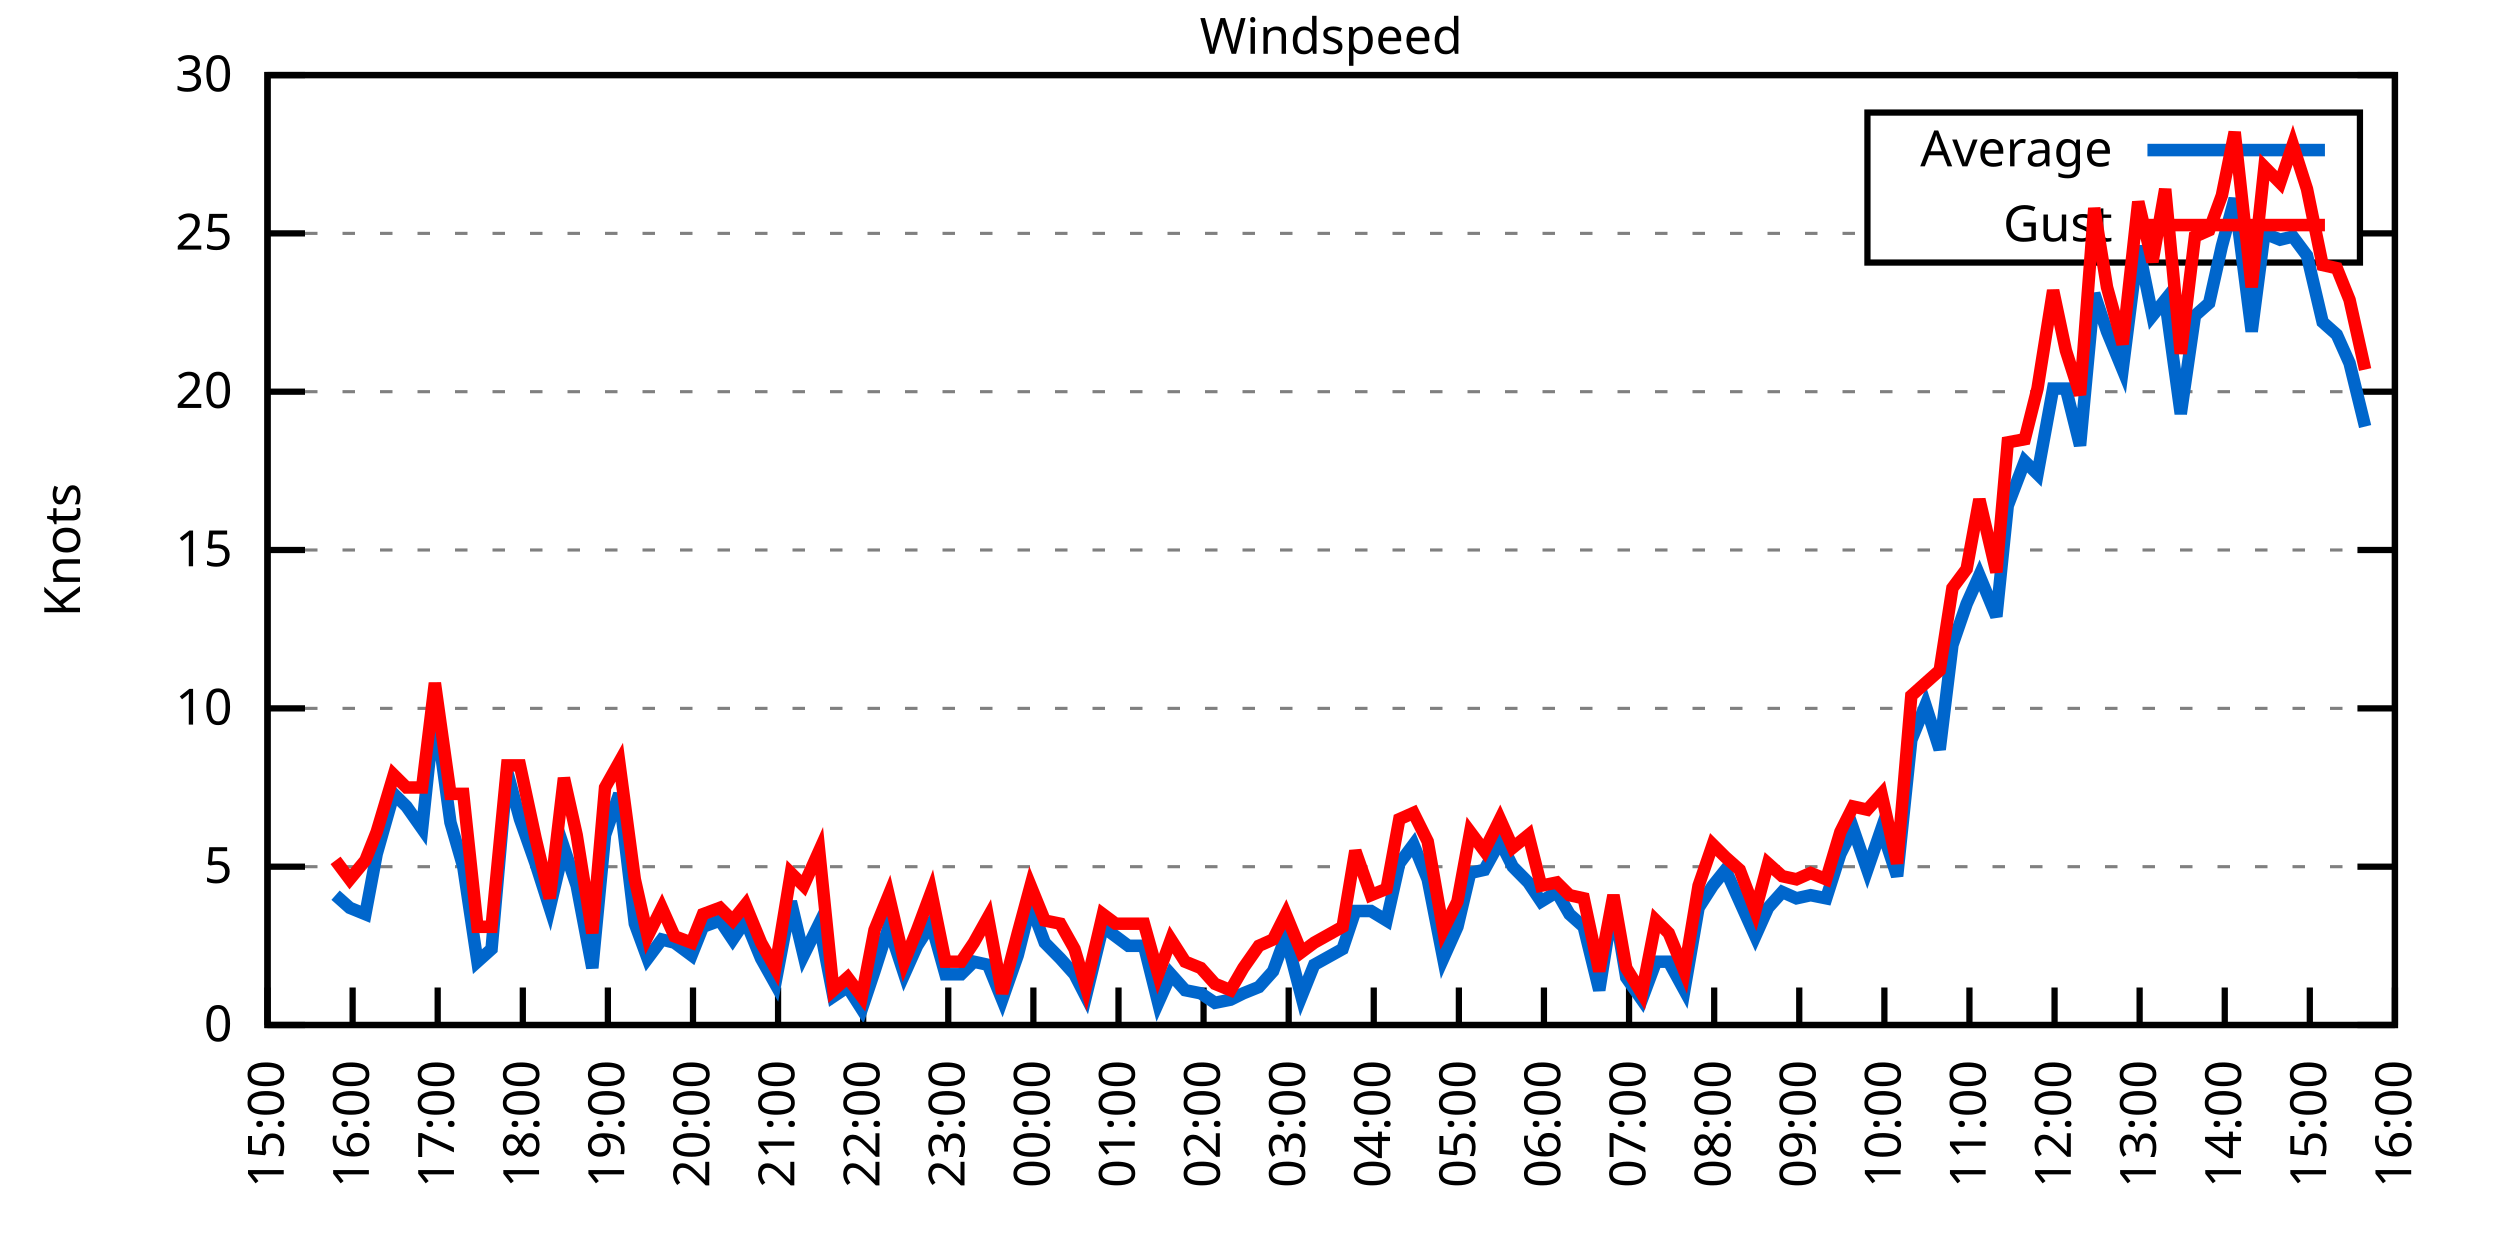
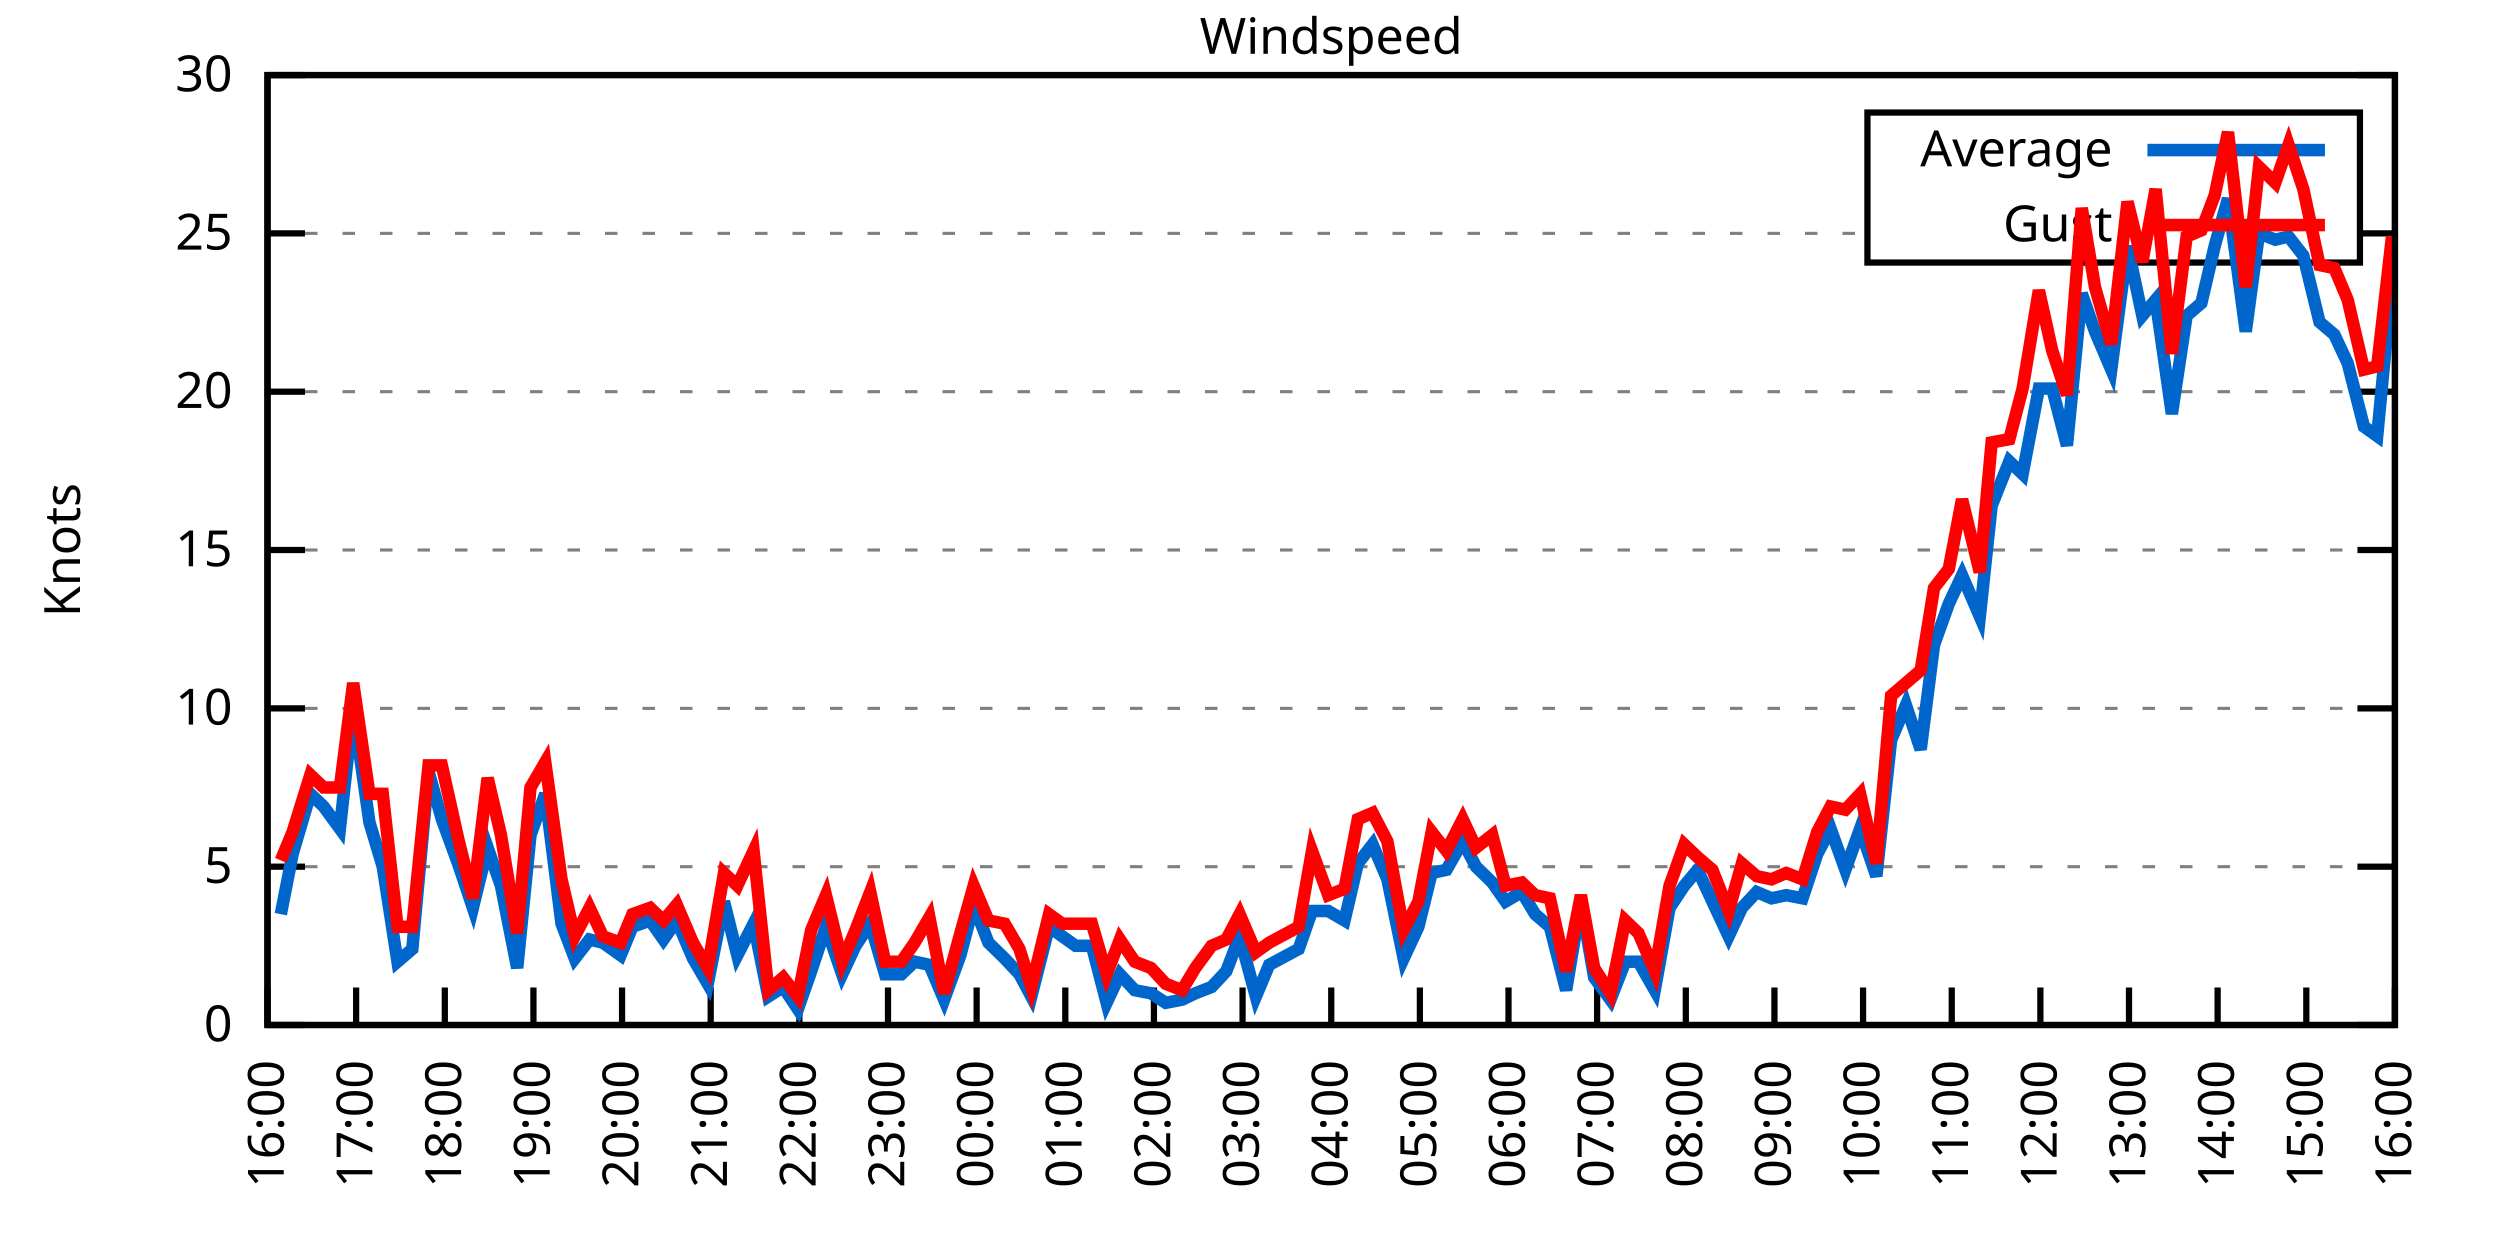
<svg xmlns="http://www.w3.org/2000/svg" xmlns:xlink="http://www.w3.org/1999/xlink" width="400" height="200" viewBox="0 0 400 200">
  <g id="gnuplot_canvas">
    <rect x="0" y="0" width="400" height="200" fill="none" />
    <defs>
      <circle id="gpDot" r="0.5" stroke-width="0.5" stroke="currentColor" />
      <path id="gpPt0" stroke-width="0.333" stroke="currentColor" d="M-1,0 h2 M0,-1 v2" />
      <path id="gpPt1" stroke-width="0.333" stroke="currentColor" d="M-1,-1 L1,1 M1,-1 L-1,1" />
      <path id="gpPt2" stroke-width="0.333" stroke="currentColor" d="M-1,0 L1,0 M0,-1 L0,1 M-1,-1 L1,1 M-1,1 L1,-1" />
      <rect id="gpPt3" stroke-width="0.333" stroke="currentColor" x="-1" y="-1" width="2" height="2" />
      <rect id="gpPt4" stroke-width="0.333" stroke="currentColor" fill="currentColor" x="-1" y="-1" width="2" height="2" />
      <circle id="gpPt5" stroke-width="0.333" stroke="currentColor" cx="0" cy="0" r="1" />
      <use xlink:href="#gpPt5" id="gpPt6" fill="currentColor" stroke="none" />
      <path id="gpPt7" stroke-width="0.333" stroke="currentColor" d="M0,-1.33 L-1.33,0.67 L1.33,0.67 z" />
      <use xlink:href="#gpPt7" id="gpPt8" fill="currentColor" stroke="none" />
      <use xlink:href="#gpPt7" id="gpPt9" stroke="currentColor" transform="rotate(180)" />
      <use xlink:href="#gpPt9" id="gpPt10" fill="currentColor" stroke="none" />
      <use xlink:href="#gpPt3" id="gpPt11" stroke="currentColor" transform="rotate(45)" />
      <use xlink:href="#gpPt11" id="gpPt12" fill="currentColor" stroke="none" />
      <path id="gpPt13" stroke-width="0.333" stroke="currentColor" d="M0,1.330 L1.265,0.411 L0.782,-1.067 L-0.782,-1.076 L-1.265,0.411 z" />
      <use xlink:href="#gpPt13" id="gpPt14" fill="currentColor" stroke="none" />
      <filter id="textbox" filterUnits="objectBoundingBox" x="0" y="0" height="1" width="1">
        <feFlood flood-color="white" flood-opacity="1" result="bgnd" />
        <feComposite in="SourceGraphic" in2="bgnd" operator="atop" />
      </filter>
      <filter id="greybox" filterUnits="objectBoundingBox" x="0" y="0" height="1" width="1">
        <feFlood flood-color="lightgrey" flood-opacity="1" result="grey" />
        <feComposite in="SourceGraphic" in2="grey" operator="atop" />
      </filter>
    </defs>
    <g fill="none" color="white" stroke="currentColor" stroke-width="1.00" stroke-linecap="butt" stroke-linejoin="miter">
</g>
    <g fill="none" color="black" stroke="currentColor" stroke-width="1.00" stroke-linecap="butt" stroke-linejoin="miter">
      <g stroke="none" shape-rendering="crispEdges">
        <polygon fill="rgb(255, 255, 255)" points="42.80,164.00 383.18,164.00 383.18,12.02 42.80,12.02 " />
      </g>
    </g>
    <g fill="none" color="black" stroke="currentColor" stroke-width="1.00" stroke-linecap="butt" stroke-linejoin="miter">
</g>
    <g fill="none" color="black" stroke="black" stroke-width="0.50" stroke-linecap="butt" stroke-linejoin="miter">
</g>
    <g fill="none" color="gray" stroke="currentColor" stroke-width="0.50" stroke-linecap="butt" stroke-linejoin="miter">
      <path stroke="gray" stroke-dasharray="2,4" class="gridline" d="M42.80,164.00 L383.19,164.00  " />
    </g>
    <g fill="none" color="gray" stroke="gray" stroke-width="1.00" stroke-linecap="butt" stroke-linejoin="miter">
</g>
    <g fill="none" color="black" stroke="currentColor" stroke-width="1.00" stroke-linecap="butt" stroke-linejoin="miter">
      <path stroke="black" d="M42.80,164.00 L48.80,164.00 M383.19,164.00 L377.19,164.00  " />
      <g transform="translate(37.20,166.60)" stroke="none" fill="black" font-family="Sans" font-size="8.00" text-anchor="end">
        <text>
          <tspan font-family="Sans"> 0</tspan>
        </text>
      </g>
    </g>
    <g fill="none" color="black" stroke="currentColor" stroke-width="1.00" stroke-linecap="butt" stroke-linejoin="miter">
</g>
    <g fill="none" color="black" stroke="black" stroke-width="0.50" stroke-linecap="butt" stroke-linejoin="miter">
</g>
    <g fill="none" color="gray" stroke="currentColor" stroke-width="0.50" stroke-linecap="butt" stroke-linejoin="miter">
      <path stroke="gray" stroke-dasharray="2,4" class="gridline" d="M42.80,138.67 L383.19,138.67  " />
    </g>
    <g fill="none" color="gray" stroke="gray" stroke-width="1.00" stroke-linecap="butt" stroke-linejoin="miter">
</g>
    <g fill="none" color="black" stroke="currentColor" stroke-width="1.00" stroke-linecap="butt" stroke-linejoin="miter">
      <path stroke="black" d="M42.80,138.67 L48.80,138.67 M383.19,138.67 L377.19,138.67  " />
      <g transform="translate(37.20,141.27)" stroke="none" fill="black" font-family="Sans" font-size="8.00" text-anchor="end">
        <text>
          <tspan font-family="Sans"> 5</tspan>
        </text>
      </g>
    </g>
    <g fill="none" color="black" stroke="currentColor" stroke-width="1.00" stroke-linecap="butt" stroke-linejoin="miter">
</g>
    <g fill="none" color="black" stroke="black" stroke-width="0.50" stroke-linecap="butt" stroke-linejoin="miter">
</g>
    <g fill="none" color="gray" stroke="currentColor" stroke-width="0.50" stroke-linecap="butt" stroke-linejoin="miter">
      <path stroke="gray" stroke-dasharray="2,4" class="gridline" d="M42.80,113.34 L383.19,113.34  " />
    </g>
    <g fill="none" color="gray" stroke="gray" stroke-width="1.00" stroke-linecap="butt" stroke-linejoin="miter">
</g>
    <g fill="none" color="black" stroke="currentColor" stroke-width="1.00" stroke-linecap="butt" stroke-linejoin="miter">
      <path stroke="black" d="M42.80,113.34 L48.80,113.34 M383.19,113.34 L377.19,113.34  " />
      <g transform="translate(37.20,115.94)" stroke="none" fill="black" font-family="Sans" font-size="8.00" text-anchor="end">
        <text>
          <tspan font-family="Sans"> 10</tspan>
        </text>
      </g>
    </g>
    <g fill="none" color="black" stroke="currentColor" stroke-width="1.00" stroke-linecap="butt" stroke-linejoin="miter">
</g>
    <g fill="none" color="black" stroke="black" stroke-width="0.50" stroke-linecap="butt" stroke-linejoin="miter">
</g>
    <g fill="none" color="gray" stroke="currentColor" stroke-width="0.50" stroke-linecap="butt" stroke-linejoin="miter">
      <path stroke="gray" stroke-dasharray="2,4" class="gridline" d="M42.80,88.00 L383.19,88.00  " />
    </g>
    <g fill="none" color="gray" stroke="gray" stroke-width="1.00" stroke-linecap="butt" stroke-linejoin="miter">
</g>
    <g fill="none" color="black" stroke="currentColor" stroke-width="1.00" stroke-linecap="butt" stroke-linejoin="miter">
      <path stroke="black" d="M42.80,88.00 L48.80,88.00 M383.19,88.00 L377.19,88.00  " />
      <g transform="translate(37.20,90.60)" stroke="none" fill="black" font-family="Sans" font-size="8.00" text-anchor="end">
        <text>
          <tspan font-family="Sans"> 15</tspan>
        </text>
      </g>
    </g>
    <g fill="none" color="black" stroke="currentColor" stroke-width="1.00" stroke-linecap="butt" stroke-linejoin="miter">
</g>
    <g fill="none" color="black" stroke="black" stroke-width="0.50" stroke-linecap="butt" stroke-linejoin="miter">
</g>
    <g fill="none" color="gray" stroke="currentColor" stroke-width="0.50" stroke-linecap="butt" stroke-linejoin="miter">
      <path stroke="gray" stroke-dasharray="2,4" class="gridline" d="M42.80,62.67 L383.19,62.67  " />
    </g>
    <g fill="none" color="gray" stroke="gray" stroke-width="1.00" stroke-linecap="butt" stroke-linejoin="miter">
</g>
    <g fill="none" color="black" stroke="currentColor" stroke-width="1.00" stroke-linecap="butt" stroke-linejoin="miter">
      <path stroke="black" d="M42.80,62.67 L48.80,62.67 M383.19,62.67 L377.19,62.67  " />
      <g transform="translate(37.20,65.27)" stroke="none" fill="black" font-family="Sans" font-size="8.00" text-anchor="end">
        <text>
          <tspan font-family="Sans"> 20</tspan>
        </text>
      </g>
    </g>
    <g fill="none" color="black" stroke="currentColor" stroke-width="1.00" stroke-linecap="butt" stroke-linejoin="miter">
</g>
    <g fill="none" color="black" stroke="black" stroke-width="0.50" stroke-linecap="butt" stroke-linejoin="miter">
</g>
    <g fill="none" color="gray" stroke="currentColor" stroke-width="0.50" stroke-linecap="butt" stroke-linejoin="miter">
      <path stroke="gray" stroke-dasharray="2,4" class="gridline" d="M42.80,37.34 L298.79,37.34 M377.59,37.34 L383.19,37.34  " />
    </g>
    <g fill="none" color="gray" stroke="gray" stroke-width="1.00" stroke-linecap="butt" stroke-linejoin="miter">
</g>
    <g fill="none" color="black" stroke="currentColor" stroke-width="1.00" stroke-linecap="butt" stroke-linejoin="miter">
      <path stroke="black" d="M42.80,37.34 L48.80,37.34 M383.19,37.34 L377.19,37.34  " />
      <g transform="translate(37.20,39.94)" stroke="none" fill="black" font-family="Sans" font-size="8.00" text-anchor="end">
        <text>
          <tspan font-family="Sans"> 25</tspan>
        </text>
      </g>
    </g>
    <g fill="none" color="black" stroke="currentColor" stroke-width="1.00" stroke-linecap="butt" stroke-linejoin="miter">
</g>
    <g fill="none" color="black" stroke="black" stroke-width="0.50" stroke-linecap="butt" stroke-linejoin="miter">
</g>
    <g fill="none" color="gray" stroke="currentColor" stroke-width="0.50" stroke-linecap="butt" stroke-linejoin="miter">
      <path stroke="gray" stroke-dasharray="2,4" class="gridline" d="M42.80,12.01 L383.19,12.01  " />
    </g>
    <g fill="none" color="gray" stroke="gray" stroke-width="1.00" stroke-linecap="butt" stroke-linejoin="miter">
</g>
    <g fill="none" color="black" stroke="currentColor" stroke-width="1.00" stroke-linecap="butt" stroke-linejoin="miter">
      <path stroke="black" d="M42.80,12.01 L48.80,12.01 M383.19,12.01 L377.19,12.01  " />
      <g transform="translate(37.20,14.61)" stroke="none" fill="black" font-family="Sans" font-size="8.00" text-anchor="end">
        <text>
          <tspan font-family="Sans"> 30</tspan>
        </text>
      </g>
    </g>
    <g fill="none" color="black" stroke="currentColor" stroke-width="1.00" stroke-linecap="butt" stroke-linejoin="miter">
      <path stroke="black" d="M42.80,164.00 L42.80,158.00  " />
      <g transform="translate(45.40,169.60) rotate(270.00)" stroke="none" fill="black" font-family="Sans" font-size="8.00" text-anchor="end">
        <text>
-           <tspan font-family="Sans">15:00</tspan>
-         </text>
-       </g>
-     </g>
-     <g fill="none" color="black" stroke="currentColor" stroke-width="1.00" stroke-linecap="butt" stroke-linejoin="miter">
-       <path stroke="black" d="M56.42,164.00 L56.42,158.00  " />
-       <g transform="translate(59.02,169.60) rotate(270.00)" stroke="none" fill="black" font-family="Sans" font-size="8.00" text-anchor="end">
-         <text>
          <tspan font-family="Sans">16:00</tspan>
        </text>
      </g>
    </g>
    <g fill="none" color="black" stroke="currentColor" stroke-width="1.00" stroke-linecap="butt" stroke-linejoin="miter">
-       <path stroke="black" d="M70.03,164.00 L70.03,158.00  " />
-       <g transform="translate(72.63,169.60) rotate(270.00)" stroke="none" fill="black" font-family="Sans" font-size="8.00" text-anchor="end">
+       <path stroke="black" d="M56.98,164.00 L56.98,158.00  " />
+       <g transform="translate(59.58,169.60) rotate(270.00)" stroke="none" fill="black" font-family="Sans" font-size="8.00" text-anchor="end">
        <text>
          <tspan font-family="Sans">17:00</tspan>
        </text>
      </g>
    </g>
    <g fill="none" color="black" stroke="currentColor" stroke-width="1.00" stroke-linecap="butt" stroke-linejoin="miter">
-       <path stroke="black" d="M83.65,164.00 L83.65,158.00  " />
-       <g transform="translate(86.25,169.60) rotate(270.00)" stroke="none" fill="black" font-family="Sans" font-size="8.00" text-anchor="end">
+       <path stroke="black" d="M71.17,164.00 L71.17,158.00  " />
+       <g transform="translate(73.77,169.60) rotate(270.00)" stroke="none" fill="black" font-family="Sans" font-size="8.00" text-anchor="end">
        <text>
          <tspan font-family="Sans">18:00</tspan>
        </text>
      </g>
    </g>
    <g fill="none" color="black" stroke="currentColor" stroke-width="1.00" stroke-linecap="butt" stroke-linejoin="miter">
-       <path stroke="black" d="M97.26,164.00 L97.26,158.00  " />
-       <g transform="translate(99.86,169.60) rotate(270.00)" stroke="none" fill="black" font-family="Sans" font-size="8.00" text-anchor="end">
+       <path stroke="black" d="M85.35,164.00 L85.35,158.00  " />
+       <g transform="translate(87.95,169.60) rotate(270.00)" stroke="none" fill="black" font-family="Sans" font-size="8.00" text-anchor="end">
        <text>
          <tspan font-family="Sans">19:00</tspan>
        </text>
      </g>
    </g>
    <g fill="none" color="black" stroke="currentColor" stroke-width="1.00" stroke-linecap="butt" stroke-linejoin="miter">
-       <path stroke="black" d="M110.88,164.00 L110.88,158.00  " />
-       <g transform="translate(113.48,169.60) rotate(270.00)" stroke="none" fill="black" font-family="Sans" font-size="8.00" text-anchor="end">
+       <path stroke="black" d="M99.53,164.00 L99.53,158.00  " />
+       <g transform="translate(102.13,169.60) rotate(270.00)" stroke="none" fill="black" font-family="Sans" font-size="8.00" text-anchor="end">
        <text>
          <tspan font-family="Sans">20:00</tspan>
        </text>
      </g>
    </g>
    <g fill="none" color="black" stroke="currentColor" stroke-width="1.00" stroke-linecap="butt" stroke-linejoin="miter">
-       <path stroke="black" d="M124.49,164.00 L124.49,158.00  " />
-       <g transform="translate(127.09,169.60) rotate(270.00)" stroke="none" fill="black" font-family="Sans" font-size="8.00" text-anchor="end">
+       <path stroke="black" d="M113.71,164.00 L113.71,158.00  " />
+       <g transform="translate(116.31,169.60) rotate(270.00)" stroke="none" fill="black" font-family="Sans" font-size="8.00" text-anchor="end">
        <text>
          <tspan font-family="Sans">21:00</tspan>
        </text>
      </g>
    </g>
    <g fill="none" color="black" stroke="currentColor" stroke-width="1.00" stroke-linecap="butt" stroke-linejoin="miter">
-       <path stroke="black" d="M138.11,164.00 L138.11,158.00  " />
-       <g transform="translate(140.71,169.60) rotate(270.00)" stroke="none" fill="black" font-family="Sans" font-size="8.00" text-anchor="end">
+       <path stroke="black" d="M127.90,164.00 L127.90,158.00  " />
+       <g transform="translate(130.50,169.60) rotate(270.00)" stroke="none" fill="black" font-family="Sans" font-size="8.00" text-anchor="end">
        <text>
          <tspan font-family="Sans">22:00</tspan>
        </text>
      </g>
    </g>
    <g fill="none" color="black" stroke="currentColor" stroke-width="1.00" stroke-linecap="butt" stroke-linejoin="miter">
-       <path stroke="black" d="M151.72,164.00 L151.72,158.00  " />
-       <g transform="translate(154.32,169.60) rotate(270.00)" stroke="none" fill="black" font-family="Sans" font-size="8.00" text-anchor="end">
+       <path stroke="black" d="M142.08,164.00 L142.08,158.00  " />
+       <g transform="translate(144.68,169.60) rotate(270.00)" stroke="none" fill="black" font-family="Sans" font-size="8.00" text-anchor="end">
        <text>
          <tspan font-family="Sans">23:00</tspan>
        </text>
      </g>
    </g>
    <g fill="none" color="black" stroke="currentColor" stroke-width="1.00" stroke-linecap="butt" stroke-linejoin="miter">
-       <path stroke="black" d="M165.34,164.00 L165.34,158.00  " />
-       <g transform="translate(167.94,169.60) rotate(270.00)" stroke="none" fill="black" font-family="Sans" font-size="8.00" text-anchor="end">
+       <path stroke="black" d="M156.26,164.00 L156.26,158.00  " />
+       <g transform="translate(158.86,169.60) rotate(270.00)" stroke="none" fill="black" font-family="Sans" font-size="8.00" text-anchor="end">
        <text>
          <tspan font-family="Sans">00:00</tspan>
        </text>
      </g>
    </g>
    <g fill="none" color="black" stroke="currentColor" stroke-width="1.00" stroke-linecap="butt" stroke-linejoin="miter">
-       <path stroke="black" d="M178.96,164.00 L178.96,158.00  " />
-       <g transform="translate(181.56,169.60) rotate(270.00)" stroke="none" fill="black" font-family="Sans" font-size="8.00" text-anchor="end">
+       <path stroke="black" d="M170.45,164.00 L170.45,158.00  " />
+       <g transform="translate(173.05,169.60) rotate(270.00)" stroke="none" fill="black" font-family="Sans" font-size="8.00" text-anchor="end">
        <text>
          <tspan font-family="Sans">01:00</tspan>
        </text>
      </g>
    </g>
    <g fill="none" color="black" stroke="currentColor" stroke-width="1.00" stroke-linecap="butt" stroke-linejoin="miter">
-       <path stroke="black" d="M192.57,164.00 L192.57,158.00  " />
-       <g transform="translate(195.17,169.60) rotate(270.00)" stroke="none" fill="black" font-family="Sans" font-size="8.00" text-anchor="end">
+       <path stroke="black" d="M184.63,164.00 L184.63,158.00  " />
+       <g transform="translate(187.23,169.60) rotate(270.00)" stroke="none" fill="black" font-family="Sans" font-size="8.00" text-anchor="end">
        <text>
          <tspan font-family="Sans">02:00</tspan>
        </text>
      </g>
    </g>
    <g fill="none" color="black" stroke="currentColor" stroke-width="1.00" stroke-linecap="butt" stroke-linejoin="miter">
-       <path stroke="black" d="M206.19,164.00 L206.19,158.00  " />
-       <g transform="translate(208.79,169.60) rotate(270.00)" stroke="none" fill="black" font-family="Sans" font-size="8.00" text-anchor="end">
+       <path stroke="black" d="M198.81,164.00 L198.81,158.00  " />
+       <g transform="translate(201.41,169.60) rotate(270.00)" stroke="none" fill="black" font-family="Sans" font-size="8.00" text-anchor="end">
        <text>
          <tspan font-family="Sans">03:00</tspan>
        </text>
      </g>
    </g>
    <g fill="none" color="black" stroke="currentColor" stroke-width="1.00" stroke-linecap="butt" stroke-linejoin="miter">
-       <path stroke="black" d="M219.80,164.00 L219.80,158.00  " />
-       <g transform="translate(222.40,169.60) rotate(270.00)" stroke="none" fill="black" font-family="Sans" font-size="8.00" text-anchor="end">
+       <path stroke="black" d="M213.00,164.00 L213.00,158.00  " />
+       <g transform="translate(215.60,169.60) rotate(270.00)" stroke="none" fill="black" font-family="Sans" font-size="8.00" text-anchor="end">
        <text>
          <tspan font-family="Sans">04:00</tspan>
        </text>
      </g>
    </g>
    <g fill="none" color="black" stroke="currentColor" stroke-width="1.00" stroke-linecap="butt" stroke-linejoin="miter">
-       <path stroke="black" d="M233.42,164.00 L233.42,158.00  " />
-       <g transform="translate(236.02,169.60) rotate(270.00)" stroke="none" fill="black" font-family="Sans" font-size="8.00" text-anchor="end">
+       <path stroke="black" d="M227.18,164.00 L227.18,158.00  " />
+       <g transform="translate(229.78,169.60) rotate(270.00)" stroke="none" fill="black" font-family="Sans" font-size="8.00" text-anchor="end">
        <text>
          <tspan font-family="Sans">05:00</tspan>
        </text>
      </g>
    </g>
    <g fill="none" color="black" stroke="currentColor" stroke-width="1.00" stroke-linecap="butt" stroke-linejoin="miter">
-       <path stroke="black" d="M247.03,164.00 L247.03,158.00  " />
-       <g transform="translate(249.63,169.60) rotate(270.00)" stroke="none" fill="black" font-family="Sans" font-size="8.00" text-anchor="end">
+       <path stroke="black" d="M241.36,164.00 L241.36,158.00  " />
+       <g transform="translate(243.96,169.60) rotate(270.00)" stroke="none" fill="black" font-family="Sans" font-size="8.00" text-anchor="end">
        <text>
          <tspan font-family="Sans">06:00</tspan>
        </text>
      </g>
    </g>
    <g fill="none" color="black" stroke="currentColor" stroke-width="1.00" stroke-linecap="butt" stroke-linejoin="miter">
-       <path stroke="black" d="M260.65,164.00 L260.65,158.00  " />
-       <g transform="translate(263.25,169.60) rotate(270.00)" stroke="none" fill="black" font-family="Sans" font-size="8.00" text-anchor="end">
+       <path stroke="black" d="M255.54,164.00 L255.54,158.00  " />
+       <g transform="translate(258.14,169.60) rotate(270.00)" stroke="none" fill="black" font-family="Sans" font-size="8.00" text-anchor="end">
        <text>
          <tspan font-family="Sans">07:00</tspan>
        </text>
      </g>
    </g>
    <g fill="none" color="black" stroke="currentColor" stroke-width="1.00" stroke-linecap="butt" stroke-linejoin="miter">
-       <path stroke="black" d="M274.27,164.00 L274.27,158.00  " />
-       <g transform="translate(276.87,169.60) rotate(270.00)" stroke="none" fill="black" font-family="Sans" font-size="8.00" text-anchor="end">
+       <path stroke="black" d="M269.73,164.00 L269.73,158.00  " />
+       <g transform="translate(272.33,169.60) rotate(270.00)" stroke="none" fill="black" font-family="Sans" font-size="8.00" text-anchor="end">
        <text>
          <tspan font-family="Sans">08:00</tspan>
        </text>
      </g>
    </g>
    <g fill="none" color="black" stroke="currentColor" stroke-width="1.00" stroke-linecap="butt" stroke-linejoin="miter">
-       <path stroke="black" d="M287.88,164.00 L287.88,158.00  " />
-       <g transform="translate(290.48,169.60) rotate(270.00)" stroke="none" fill="black" font-family="Sans" font-size="8.00" text-anchor="end">
+       <path stroke="black" d="M283.91,164.00 L283.91,158.00  " />
+       <g transform="translate(286.51,169.60) rotate(270.00)" stroke="none" fill="black" font-family="Sans" font-size="8.00" text-anchor="end">
        <text>
          <tspan font-family="Sans">09:00</tspan>
        </text>
      </g>
    </g>
    <g fill="none" color="black" stroke="currentColor" stroke-width="1.00" stroke-linecap="butt" stroke-linejoin="miter">
-       <path stroke="black" d="M301.50,164.00 L301.50,158.00  " />
-       <g transform="translate(304.10,169.60) rotate(270.00)" stroke="none" fill="black" font-family="Sans" font-size="8.00" text-anchor="end">
+       <path stroke="black" d="M298.09,164.00 L298.09,158.00  " />
+       <g transform="translate(300.69,169.60) rotate(270.00)" stroke="none" fill="black" font-family="Sans" font-size="8.00" text-anchor="end">
        <text>
          <tspan font-family="Sans">10:00</tspan>
        </text>
      </g>
    </g>
    <g fill="none" color="black" stroke="currentColor" stroke-width="1.00" stroke-linecap="butt" stroke-linejoin="miter">
-       <path stroke="black" d="M315.11,164.00 L315.11,158.00  " />
-       <g transform="translate(317.71,169.60) rotate(270.00)" stroke="none" fill="black" font-family="Sans" font-size="8.00" text-anchor="end">
+       <path stroke="black" d="M312.28,164.00 L312.28,158.00  " />
+       <g transform="translate(314.88,169.60) rotate(270.00)" stroke="none" fill="black" font-family="Sans" font-size="8.00" text-anchor="end">
        <text>
          <tspan font-family="Sans">11:00</tspan>
        </text>
      </g>
    </g>
    <g fill="none" color="black" stroke="currentColor" stroke-width="1.00" stroke-linecap="butt" stroke-linejoin="miter">
-       <path stroke="black" d="M328.73,164.00 L328.73,158.00  " />
-       <g transform="translate(331.33,169.60) rotate(270.00)" stroke="none" fill="black" font-family="Sans" font-size="8.00" text-anchor="end">
+       <path stroke="black" d="M326.46,164.00 L326.46,158.00  " />
+       <g transform="translate(329.06,169.60) rotate(270.00)" stroke="none" fill="black" font-family="Sans" font-size="8.00" text-anchor="end">
        <text>
          <tspan font-family="Sans">12:00</tspan>
        </text>
      </g>
    </g>
    <g fill="none" color="black" stroke="currentColor" stroke-width="1.00" stroke-linecap="butt" stroke-linejoin="miter">
-       <path stroke="black" d="M342.34,164.00 L342.34,158.00  " />
-       <g transform="translate(344.94,169.60) rotate(270.00)" stroke="none" fill="black" font-family="Sans" font-size="8.00" text-anchor="end">
+       <path stroke="black" d="M340.64,164.00 L340.64,158.00  " />
+       <g transform="translate(343.24,169.60) rotate(270.00)" stroke="none" fill="black" font-family="Sans" font-size="8.00" text-anchor="end">
        <text>
          <tspan font-family="Sans">13:00</tspan>
        </text>
      </g>
    </g>
    <g fill="none" color="black" stroke="currentColor" stroke-width="1.00" stroke-linecap="butt" stroke-linejoin="miter">
-       <path stroke="black" d="M355.96,164.00 L355.96,158.00  " />
-       <g transform="translate(358.56,169.60) rotate(270.00)" stroke="none" fill="black" font-family="Sans" font-size="8.00" text-anchor="end">
+       <path stroke="black" d="M354.82,164.00 L354.82,158.00  " />
+       <g transform="translate(357.42,169.60) rotate(270.00)" stroke="none" fill="black" font-family="Sans" font-size="8.00" text-anchor="end">
        <text>
          <tspan font-family="Sans">14:00</tspan>
        </text>
      </g>
    </g>
    <g fill="none" color="black" stroke="currentColor" stroke-width="1.00" stroke-linecap="butt" stroke-linejoin="miter">
-       <path stroke="black" d="M369.57,164.00 L369.57,158.00  " />
-       <g transform="translate(372.17,169.60) rotate(270.00)" stroke="none" fill="black" font-family="Sans" font-size="8.00" text-anchor="end">
+       <path stroke="black" d="M369.01,164.00 L369.01,158.00  " />
+       <g transform="translate(371.61,169.60) rotate(270.00)" stroke="none" fill="black" font-family="Sans" font-size="8.00" text-anchor="end">
        <text>
          <tspan font-family="Sans">15:00</tspan>
        </text>
      </g>
    </g>
    <g fill="none" color="black" stroke="currentColor" stroke-width="1.00" stroke-linecap="butt" stroke-linejoin="miter">
      <path stroke="black" d="M383.19,164.00 L383.19,158.00  " />
      <g transform="translate(385.79,169.60) rotate(270.00)" stroke="none" fill="black" font-family="Sans" font-size="8.00" text-anchor="end">
        <text>
          <tspan font-family="Sans">16:00</tspan>
        </text>
      </g>
    </g>
    <g fill="none" color="black" stroke="currentColor" stroke-width="1.00" stroke-linecap="butt" stroke-linejoin="miter">
</g>
    <g fill="none" color="black" stroke="currentColor" stroke-width="1.00" stroke-linecap="butt" stroke-linejoin="miter">
      <path stroke="black" d="M42.80,12.01 L42.80,164.00 L383.19,164.00 L383.19,12.01 L42.80,12.01 Z  " />
    </g>
    <g fill="none" color="black" stroke="currentColor" stroke-width="1.00" stroke-linecap="butt" stroke-linejoin="miter">
</g>
    <g fill="none" color="black" stroke="currentColor" stroke-width="1.00" stroke-linecap="butt" stroke-linejoin="miter">
      <path stroke="black" d="M298.79,42.01 L298.79,18.01 L377.59,18.01 L377.59,42.01 L298.79,42.01 Z  " />
    </g>
    <g id="Windspeed_plot_1">
      <g fill="none" color="white" stroke="black" stroke-width="2.00" stroke-linecap="butt" stroke-linejoin="miter">
</g>
      <g fill="none" color="black" stroke="currentColor" stroke-width="2.00" stroke-linecap="butt" stroke-linejoin="miter">
        <g transform="translate(337.99,26.61)" stroke="none" fill="black" font-family="Sans" font-size="8.00" text-anchor="end">
          <text>
            <tspan font-family="Sans">Average</tspan>
          </text>
        </g>
      </g>
      <g fill="none" color="black" stroke="currentColor" stroke-width="2.00" stroke-linecap="butt" stroke-linejoin="miter">
-         <path stroke="rgb(  0, 102, 204)" d="M343.59,24.01 L371.99,24.01 M53.69,143.23 L55.96,145.25 L58.46,146.27 L60.27,136.64 L63.00,127.02 L65.04,129.04   L67.54,132.59 L69.58,113.34 L72.07,131.58 L74.12,138.67 L76.39,153.87 L78.65,151.84 L81.15,123.47 L83.19,131.07   L85.69,138.16 L87.96,145.25 L90.23,135.63 L92.27,141.71 L94.77,154.88 L96.81,133.60 L99.08,127.02 L101.57,147.79   L103.62,153.36 L105.89,150.32 L107.93,150.83 L110.65,152.85 L112.47,148.29 L115.19,147.28 L117.23,150.32 L119.27,147.28   L121.77,153.36 L124.04,157.41 L126.54,144.24 L128.58,152.85 L131.07,147.79 L133.34,159.44 L135.61,157.92 L137.88,161.47   L139.92,155.39 L142.19,148.29 L144.69,155.89 L146.73,151.33 L149.00,147.79 L151.27,155.89 L153.77,155.89 L155.81,153.87   L158.08,154.37 L160.35,159.95 L162.84,152.85 L164.89,144.75 L167.16,150.83 L169.65,153.36 L171.92,155.89 L173.74,159.44   L176.46,148.29 L178.50,149.81 L180.54,151.33 L183.04,151.33 L185.31,160.45 L187.35,155.89 L189.62,158.43 L192.12,158.93   L194.39,160.45 L196.88,159.95 L198.93,158.93 L201.42,157.92 L203.69,155.39 L205.73,149.81 L208.23,159.44 L210.27,154.37   L214.81,151.84 L216.85,145.76 L219.35,145.76 L221.85,147.28 L223.89,138.16 L226.16,135.12 L228.43,140.69 L230.92,153.36   L233.19,148.29 L235.23,139.68 L237.50,139.17 L240.00,134.62 L242.04,138.67 L244.54,141.20 L246.58,144.24 L249.08,142.72   L251.12,146.27 L253.39,148.29 L255.88,158.43 L258.15,144.24 L260.20,156.40 L262.69,159.95 L264.96,153.87 L267.00,153.87   L269.50,158.43 L271.77,145.25 L274.04,141.71 L276.08,139.17 L278.35,144.24 L280.85,149.81 L282.89,145.25 L285.16,142.72   L287.43,143.73 L289.70,143.23 L292.19,143.73 L294.46,136.64 L296.50,132.59 L298.77,139.17 L301.04,132.59 L303.54,140.19   L305.81,118.40 L308.08,112.83 L310.35,119.92 L312.39,103.20 L314.66,96.62 L316.70,92.06 L319.42,98.64 L321.24,80.91   L323.96,73.82 L326.00,75.85 L328.50,62.17 L330.54,62.17 L332.81,71.29 L335.08,46.97 L337.12,53.05 L339.62,59.13   L342.12,39.37 L344.39,50.51 L346.43,47.98 L348.92,66.22 L351.19,50.51 L353.46,48.49 L355.50,39.37 L357.55,31.77   L360.27,53.05 L362.31,37.34 L364.81,38.35 L366.85,37.85 L369.12,40.89 L371.62,51.53 L373.89,53.55 L375.93,58.11   L378.42,68.25  " />
+         <path stroke="rgb(  0, 102, 204)" d="M343.59,24.01 L371.99,24.01 M44.93,146.27 L46.82,136.64 L49.66,127.02 L51.78,129.04 L54.38,132.59 L56.51,113.34   L59.11,131.58 L61.24,138.67 L63.60,153.87 L65.97,151.84 L68.57,123.47 L70.69,131.07 L73.29,138.16 L75.66,145.25   L78.02,135.63 L80.15,141.71 L82.75,154.88 L84.88,133.60 L87.24,127.02 L89.84,147.79 L91.97,153.36 L94.33,150.32   L96.46,150.83 L99.30,152.85 L101.19,148.29 L104.02,147.28 L106.15,150.32 L108.28,147.28 L110.88,153.36 L113.24,157.41   L115.84,144.24 L117.97,152.85 L120.57,147.79 L122.93,159.44 L125.30,157.92 L127.66,161.47 L129.79,155.39 L132.15,148.29   L134.75,155.89 L136.88,151.33 L139.24,147.79 L141.61,155.89 L144.21,155.89 L146.34,153.87 L148.70,154.37 L151.06,159.95   L153.66,152.85 L155.79,144.75 L158.15,150.83 L160.75,153.36 L163.12,155.89 L165.01,159.44 L167.85,148.29 L169.97,149.81   L172.10,151.33 L174.70,151.33 L177.06,160.45 L179.19,155.89 L181.56,158.43 L184.16,158.93 L186.52,160.45 L189.12,159.95   L191.25,158.93 L193.85,157.92 L196.21,155.39 L198.34,149.81 L200.94,159.44 L203.07,154.37 L207.79,151.84 L209.92,145.76   L212.52,145.76 L215.12,147.28 L217.25,138.16 L219.61,135.12 L221.98,140.69 L224.58,153.36 L226.94,148.29 L229.07,139.68   L231.43,139.17 L234.03,134.62 L236.16,138.67 L238.76,141.20 L240.89,144.24 L243.49,142.72 L245.62,146.27 L247.98,148.29   L250.58,158.43 L252.94,144.24 L255.07,156.40 L257.67,159.95 L260.04,153.87 L262.16,153.87 L264.76,158.43 L267.13,145.25   L269.49,141.71 L271.62,139.17 L273.98,144.24 L276.58,149.81 L278.71,145.25 L281.07,142.72 L283.44,143.73 L285.80,143.23   L288.40,143.73 L290.76,136.64 L292.89,132.59 L295.26,139.17 L297.62,132.59 L300.22,140.19 L302.58,118.40 L304.95,112.83   L307.31,119.92 L309.44,103.20 L311.80,96.62 L313.93,92.06 L316.77,98.64 L318.66,80.91 L321.49,73.82 L323.62,75.85   L326.22,62.17 L328.35,62.17 L330.71,71.29 L333.08,46.97 L335.20,53.05 L337.80,59.13 L340.40,39.37 L342.77,50.51   L344.90,47.98 L347.50,66.22 L349.86,50.51 L352.22,48.49 L354.35,39.37 L356.48,31.77 L359.32,53.05 L361.44,37.34   L364.04,38.35 L366.17,37.85 L368.53,40.89 L371.13,51.53 L373.50,53.55 L375.63,58.11 L378.23,68.25 L380.35,69.77   L382.72,44.94  " />
      </g>
    </g>
    <g id="Windspeed_plot_2">
      <g fill="none" color="black" stroke="currentColor" stroke-width="2.00" stroke-linecap="butt" stroke-linejoin="miter">
        <g transform="translate(337.99,38.61)" stroke="none" fill="black" font-family="Sans" font-size="8.00" text-anchor="end">
          <text>
            <tspan font-family="Sans">Gust</tspan>
          </text>
        </g>
      </g>
      <g fill="none" color="black" stroke="currentColor" stroke-width="2.00" stroke-linecap="butt" stroke-linejoin="miter">
-         <path stroke="rgb(255,   0,   0)" d="M343.59,36.01 L371.99,36.01 M53.69,137.66 L55.96,140.69 L58.46,137.66 L60.27,133.10 L63.00,123.98 L65.04,126.00   L67.54,126.00 L69.58,109.28 L72.07,127.02 L74.12,127.02 L76.39,148.29 L78.65,148.29 L81.15,122.46 L83.19,122.46   L85.69,134.11 L87.96,143.73 L90.23,124.48 L92.27,133.60 L94.77,149.31 L96.81,126.00 L99.08,121.95 L101.57,140.69   L103.62,149.81 L105.89,145.25 L107.93,149.81 L110.65,150.83 L112.47,146.27 L115.19,145.25 L117.23,147.28 L119.27,144.75   L121.77,150.83 L124.04,154.88 L126.54,139.68 L128.58,141.71 L131.07,136.14 L133.34,158.43 L135.61,156.40 L137.88,159.44   L139.92,148.80 L142.19,143.23 L144.69,153.87 L146.73,148.80 L149.00,142.72 L151.27,153.87 L153.77,153.87 L155.81,150.83   L158.08,146.77 L160.35,158.93 L162.84,149.31 L164.89,141.71 L167.16,147.28 L169.65,147.79 L171.92,151.84 L173.74,157.92   L176.46,146.27 L178.50,147.79 L180.54,147.79 L183.04,147.79 L185.31,155.89 L187.35,150.32 L189.62,153.87 L192.12,154.88   L194.39,157.41 L196.88,158.43 L198.93,154.88 L201.42,151.33 L203.69,150.32 L205.73,146.27 L208.23,152.35 L210.27,150.83   L214.81,148.29 L216.85,136.14 L219.35,143.23 L221.85,142.21 L223.89,131.07 L226.16,130.06 L228.43,134.62 L230.92,148.80   L233.19,144.24 L235.23,133.10 L237.50,136.14 L240.00,131.07 L242.04,135.63 L244.54,133.60 L246.58,141.71 L249.08,141.20   L251.12,143.23 L253.39,143.73 L255.88,155.39 L258.15,143.23 L260.20,154.88 L262.69,158.93 L264.96,147.28 L267.00,149.31   L269.50,155.39 L271.77,141.71 L274.04,135.12 L276.08,137.15 L278.35,139.17 L280.85,145.76 L282.89,138.16 L285.16,140.19   L287.43,140.69 L289.70,139.68 L292.19,140.69 L294.46,133.10 L296.50,129.04 L298.77,129.55 L301.04,127.02 L303.54,138.16   L305.81,111.31 L308.08,109.28 L310.35,107.26 L312.39,94.08 L314.66,91.04 L316.70,79.90 L319.42,91.55 L321.24,70.78   L323.96,70.27 L326.00,62.17 L328.50,46.46 L330.54,56.09 L332.81,63.18 L335.08,33.29 L337.12,45.95 L339.62,55.07   L342.12,32.28 L344.39,41.90 L346.43,30.25 L348.92,56.59 L351.19,37.85 L353.46,36.84 L355.50,31.26 L357.55,21.13   L360.27,45.95 L362.31,26.70 L364.81,29.24 L366.85,23.16 L369.12,30.25 L371.62,42.41 L373.89,42.91 L375.93,47.98   L378.42,59.13  " />
+         <path stroke="rgb(255,   0,   0)" d="M343.59,36.01 L371.99,36.01 M44.93,137.66 L46.82,133.10 L49.66,123.98 L51.78,126.00 L54.38,126.00 L56.51,109.28   L59.11,127.02 L61.24,127.02 L63.60,148.29 L65.97,148.29 L68.57,122.46 L70.69,122.46 L73.29,134.11 L75.66,143.73   L78.02,124.48 L80.15,133.60 L82.75,149.31 L84.88,126.00 L87.24,121.95 L89.84,140.69 L91.97,149.81 L94.33,145.25   L96.46,149.81 L99.30,150.83 L101.19,146.27 L104.02,145.25 L106.15,147.28 L108.28,144.75 L110.88,150.83 L113.24,154.88   L115.84,139.68 L117.97,141.71 L120.57,136.14 L122.93,158.43 L125.30,156.40 L127.66,159.44 L129.79,148.80 L132.15,143.23   L134.75,153.87 L136.88,148.80 L139.24,142.72 L141.61,153.87 L144.21,153.87 L146.34,150.83 L148.70,146.77 L151.06,158.93   L153.66,149.31 L155.79,141.71 L158.15,147.28 L160.75,147.79 L163.12,151.84 L165.01,157.92 L167.85,146.27 L169.97,147.79   L172.10,147.79 L174.70,147.79 L177.06,155.89 L179.19,150.32 L181.56,153.87 L184.16,154.88 L186.52,157.41 L189.12,158.43   L191.25,154.88 L193.85,151.33 L196.21,150.32 L198.34,146.27 L200.94,152.35 L203.07,150.83 L207.79,148.29 L209.92,136.14   L212.52,143.23 L215.12,142.21 L217.25,131.07 L219.61,130.06 L221.98,134.62 L224.58,148.80 L226.94,144.24 L229.07,133.10   L231.43,136.14 L234.03,131.07 L236.16,135.63 L238.76,133.60 L240.89,141.71 L243.49,141.20 L245.62,143.23 L247.98,143.73   L250.58,155.39 L252.94,143.23 L255.07,154.88 L257.67,158.93 L260.04,147.28 L262.16,149.31 L264.76,155.39 L267.13,141.71   L269.49,135.12 L271.62,137.15 L273.98,139.17 L276.58,145.76 L278.71,138.16 L281.07,140.19 L283.44,140.69 L285.80,139.68   L288.40,140.69 L290.76,133.10 L292.89,129.04 L295.26,129.55 L297.62,127.02 L300.22,138.16 L302.58,111.31 L304.95,109.28   L307.31,107.26 L309.44,94.08 L311.80,91.04 L313.93,79.90 L316.77,91.55 L318.66,70.78 L321.49,70.27 L323.62,62.17   L326.22,46.46 L328.35,56.09 L330.71,63.18 L333.08,33.29 L335.20,45.95 L337.80,55.07 L340.40,32.28 L342.77,41.90   L344.90,30.25 L347.50,56.59 L349.86,37.85 L352.22,36.84 L354.35,31.26 L356.48,21.13 L359.32,45.95 L361.44,26.70   L364.04,29.24 L366.17,23.16 L368.53,30.25 L371.13,42.41 L373.50,42.91 L375.63,47.98 L378.23,59.13 L380.35,58.62   L382.72,37.85  " />
      </g>
    </g>
    <g fill="none" color="black" stroke="currentColor" stroke-width="2.00" stroke-linecap="butt" stroke-linejoin="miter">
</g>
    <g fill="none" color="black" stroke="black" stroke-width="1.00" stroke-linecap="butt" stroke-linejoin="miter">
</g>
    <g fill="none" color="black" stroke="currentColor" stroke-width="1.00" stroke-linecap="butt" stroke-linejoin="miter">
      <path stroke="black" d="M42.80,12.01 L42.80,164.00 L383.19,164.00 L383.19,12.01 L42.80,12.01 Z  " />
      <g transform="translate(12.80,88.01) rotate(270.00)" stroke="none" fill="black" font-family="Sans" font-size="8.00" text-anchor="middle">
        <text>
          <tspan font-family="Sans">Knots</tspan>
        </text>
      </g>
    </g>
    <g fill="none" color="black" stroke="currentColor" stroke-width="1.00" stroke-linecap="butt" stroke-linejoin="miter">
</g>
    <g fill="none" color="black" stroke="currentColor" stroke-width="1.00" stroke-linecap="butt" stroke-linejoin="miter">
      <g transform="translate(212.99,8.61)" stroke="none" fill="black" font-family="Sans" font-size="8.00" text-anchor="middle">
        <text>
          <tspan font-family="Sans">Windspeed</tspan>
        </text>
      </g>
    </g>
    <g fill="none" color="black" stroke="currentColor" stroke-width="1.00" stroke-linecap="butt" stroke-linejoin="miter">
</g>
  </g>
</svg>
